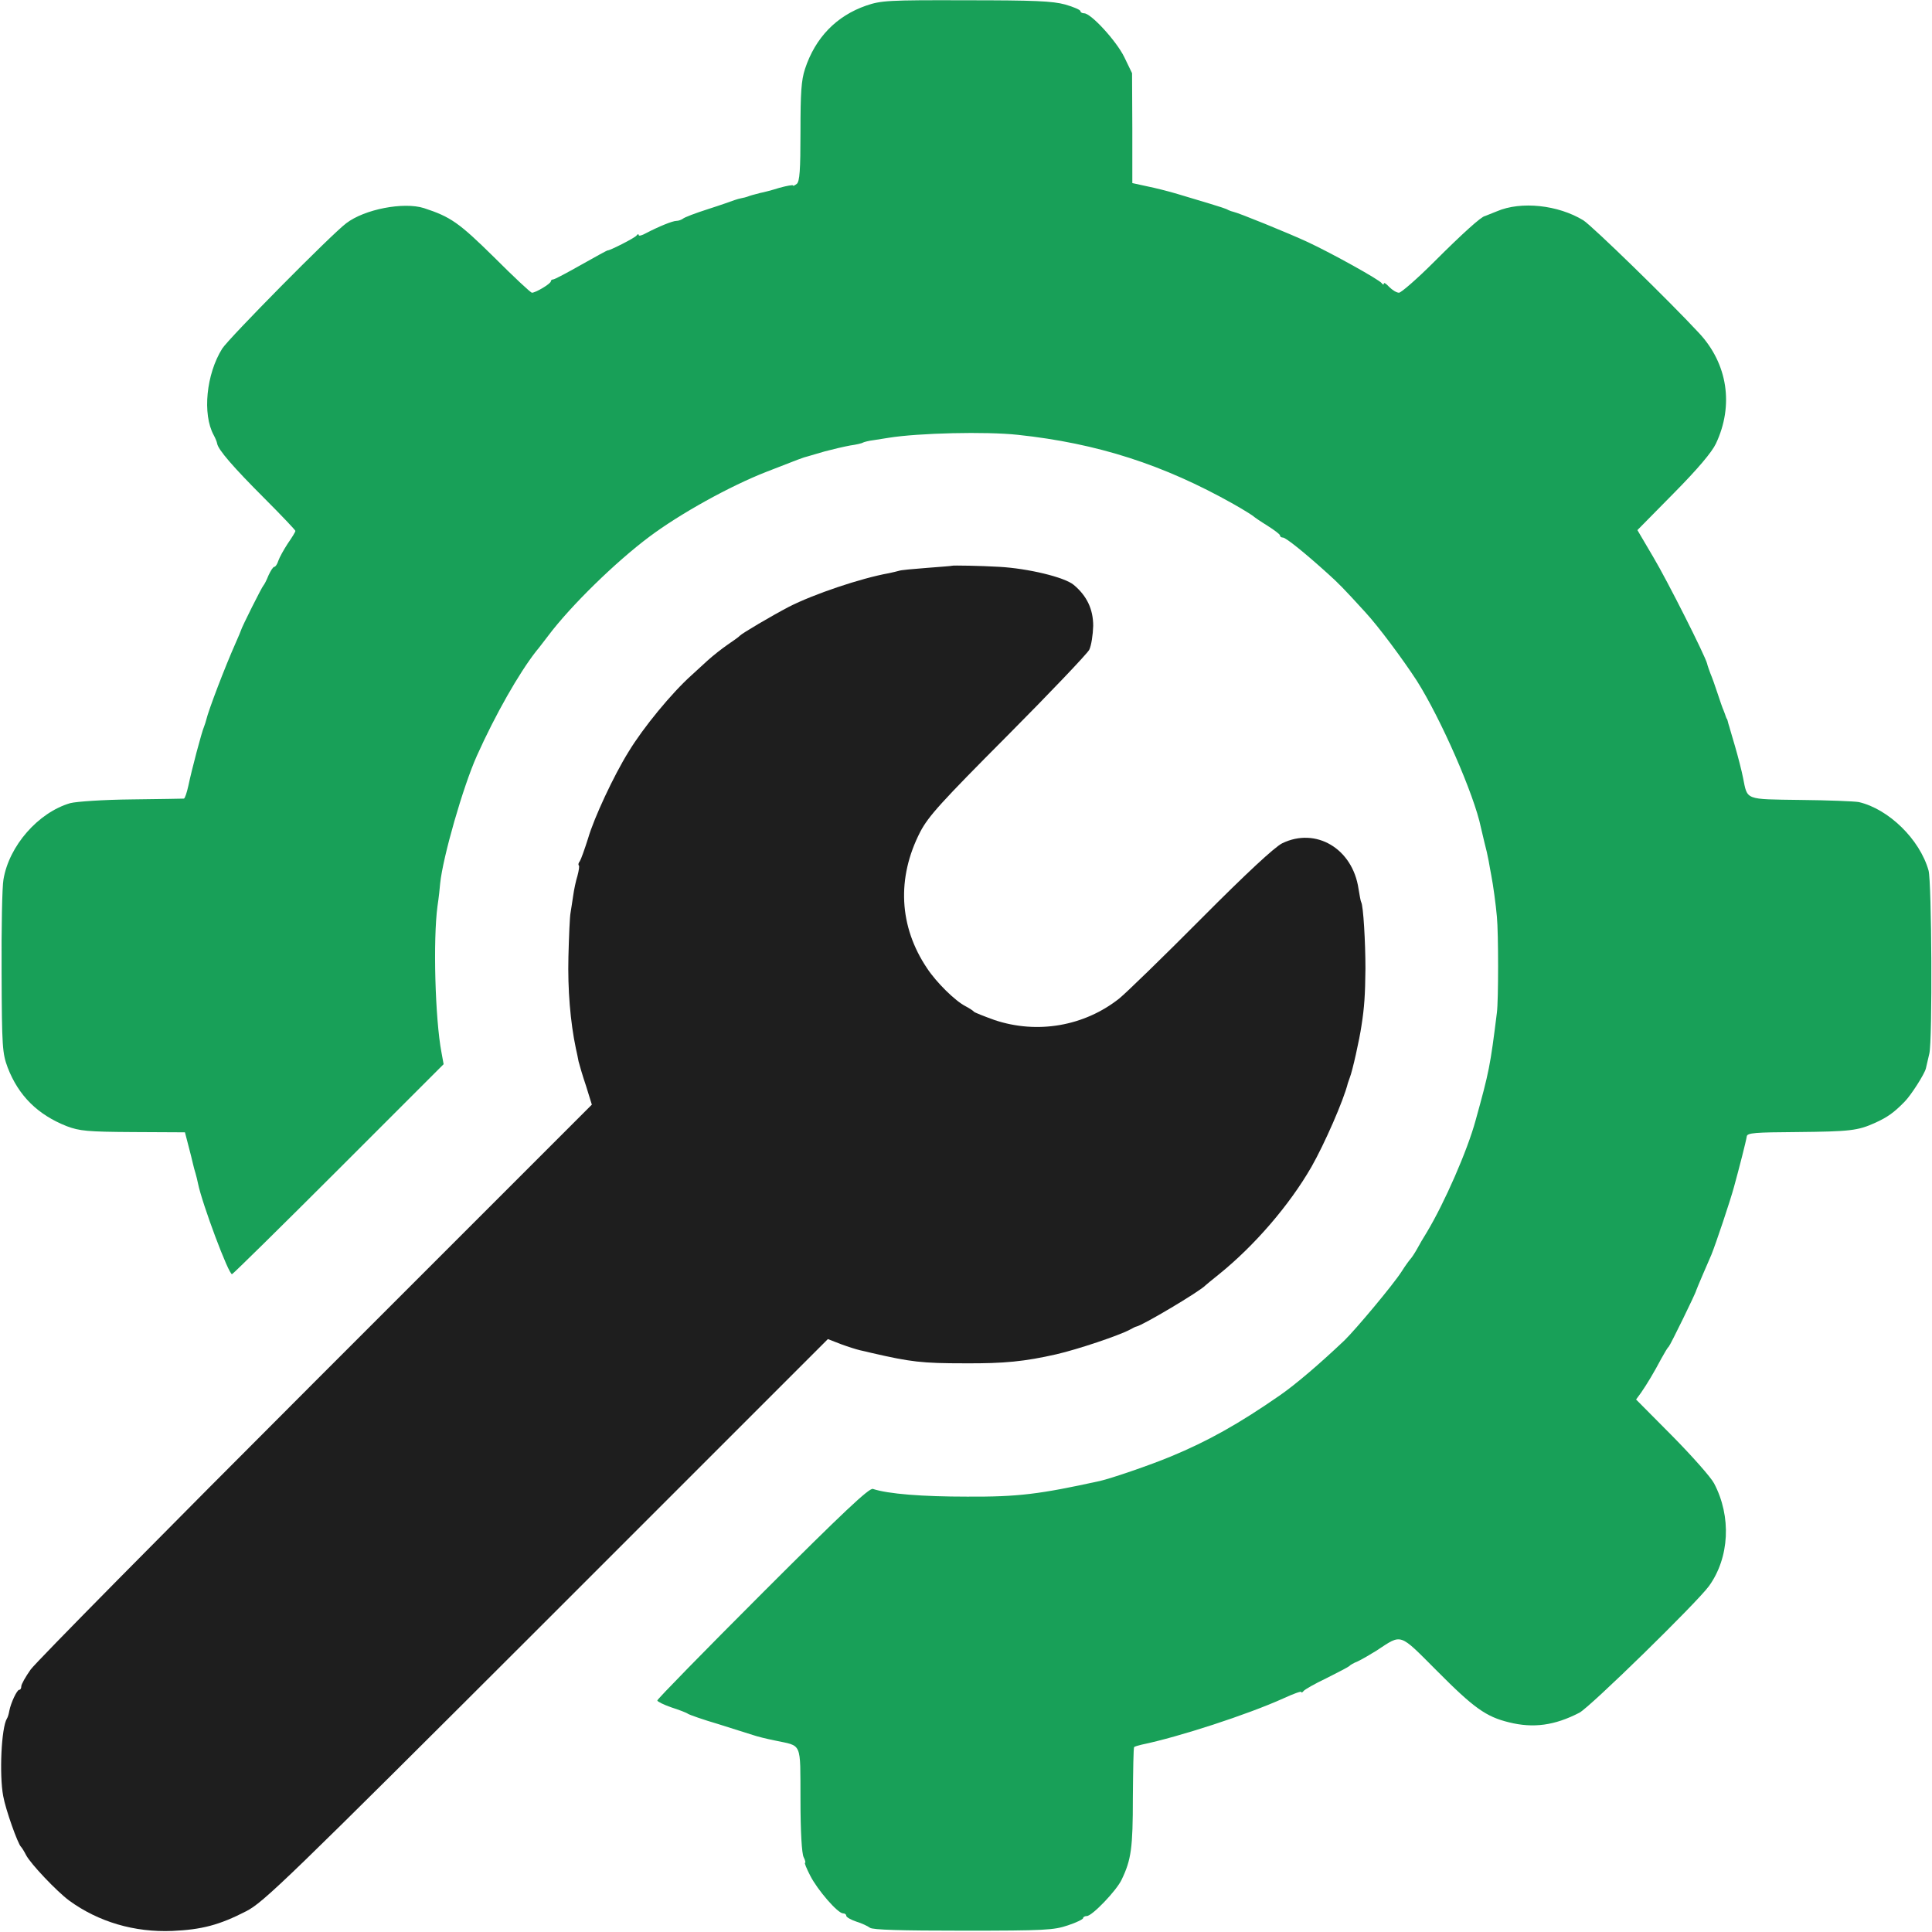
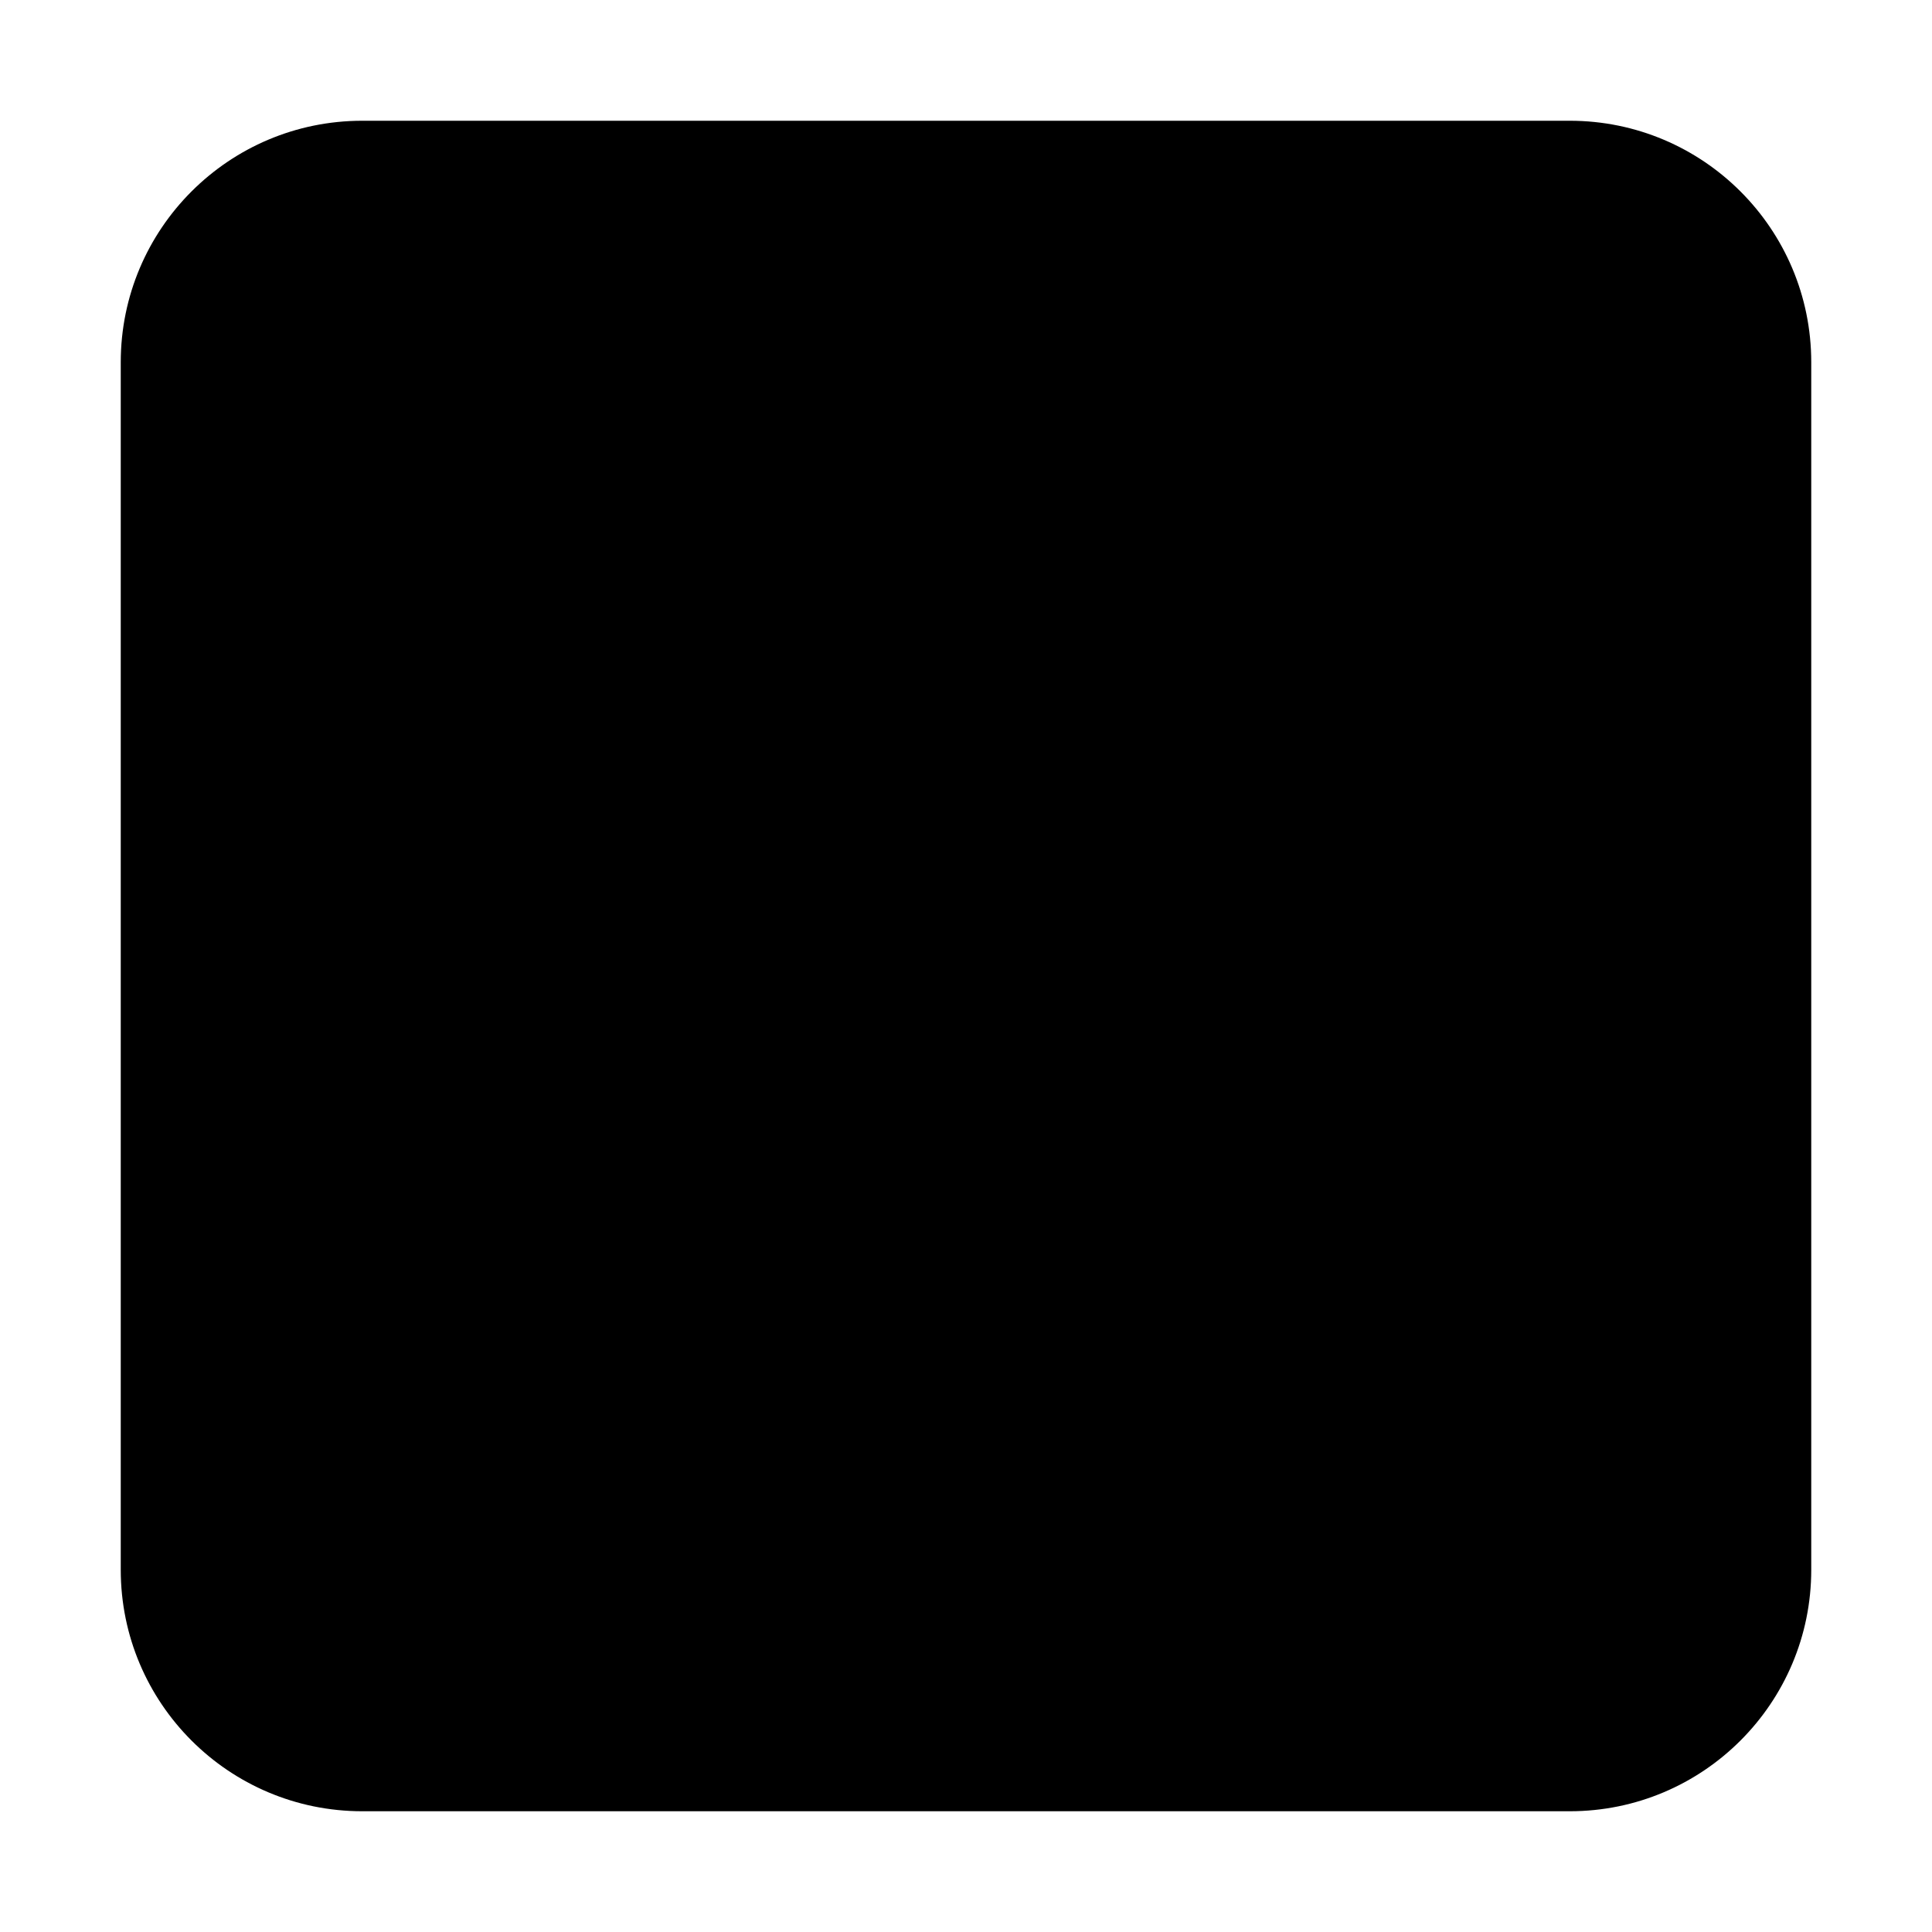
- <svg xmlns="http://www.w3.org/2000/svg" version="1.0" width="726pt" height="726pt" viewBox="0 0 726 726">
-   <g transform="translate(0,726) scale(0.1,-0.1)" stroke="none">
-     <path fill="#18a058" d="M3255 7239 c-112 -39 -191 -120 -230 -238 -14 -43 -17 -88 -17 -237 0 -144 -3 -186 -14 -195 -8 -6 -14 -9 -14 -6 0 3 -23 -1 -52 -9 -28 -9 -60 -17 -71 -19 -10 -3 -28 -7 -40 -11 -12 -5 -26 -8 -32 -9 -5 -1 -17 -4 -25 -7 -8 -3 -53 -19 -100 -34 -47 -15 -89 -31 -94 -36 -6 -4 -16 -8 -24 -8 -15 0 -68 -22 -114 -46 -16 -9 -28 -12 -28 -7 0 4 -4 4 -8 -2 -6 -9 -103 -58 -109 -56 -2 0 -46 -24 -99 -54 -53 -30 -100 -55 -105 -55 -5 0 -9 -3 -9 -7 0 -9 -57 -43 -71 -43 -5 0 -69 60 -142 133 -132 130 -163 152 -264 185 -76 24 -223 -4 -292 -57 -56 -42 -441 -432 -466 -471 -60 -96 -75 -246 -32 -325 6 -11 12 -25 13 -32 4 -23 60 -88 177 -205 64 -64 117 -120 117 -123 0 -4 -13 -25 -29 -48 -15 -23 -31 -52 -35 -64 -4 -13 -11 -23 -15 -23 -5 0 -14 -15 -22 -32 -7 -18 -16 -35 -19 -38 -5 -4 -82 -157 -85 -170 -1 -3 -9 -23 -19 -45 -41 -92 -103 -255 -111 -290 -1 -5 -5 -17 -8 -25 -9 -20 -47 -164 -59 -222 -6 -27 -13 -48 -17 -49 -3 0 -91 -2 -196 -3 -105 -1 -208 -8 -231 -14 -120 -35 -230 -160 -251 -287 -5 -27 -8 -185 -7 -350 1 -282 3 -303 23 -357 41 -106 113 -177 222 -220 48 -18 77 -21 249 -22 l195 -1 13 -50 c7 -27 15 -58 17 -68 2 -10 7 -27 10 -37 3 -10 7 -27 9 -37 15 -75 116 -345 128 -341 5 2 186 180 402 396 l393 393 -8 44 c-24 126 -32 424 -15 550 5 33 9 71 10 85 10 99 86 364 138 480 70 156 158 310 222 392 12 14 32 41 46 59 85 113 253 277 380 372 116 87 304 191 440 244 120 47 141 55 155 58 6 2 35 10 65 19 30 8 73 18 95 22 22 3 44 8 48 11 4 2 22 7 40 9 18 3 43 7 57 9 112 18 365 24 485 11 299 -32 547 -112 810 -260 39 -22 72 -43 75 -46 3 -3 26 -19 52 -35 27 -17 48 -33 48 -37 0 -5 5 -8 11 -8 11 0 84 -59 168 -135 41 -37 58 -54 141 -145 50 -54 142 -178 194 -258 90 -142 216 -429 241 -552 2 -8 8 -33 13 -55 6 -22 13 -53 16 -70 3 -16 7 -41 10 -55 7 -36 17 -109 21 -155 6 -61 6 -315 0 -360 -25 -201 -29 -221 -80 -405 -31 -114 -117 -310 -183 -420 -12 -19 -29 -48 -38 -65 -9 -16 -20 -32 -23 -35 -3 -3 -19 -24 -34 -48 -32 -50 -172 -217 -215 -259 -95 -90 -183 -165 -242 -206 -154 -107 -272 -173 -410 -230 -79 -33 -223 -82 -266 -92 -228 -50 -308 -60 -499 -59 -170 0 -297 10 -355 29 -14 4 -111 -87 -414 -390 -218 -218 -396 -400 -396 -405 0 -4 24 -16 53 -26 28 -9 57 -20 62 -24 6 -4 57 -22 115 -39 58 -18 116 -37 130 -41 14 -5 50 -14 80 -20 106 -23 97 -1 98 -223 0 -122 5 -203 12 -216 6 -12 8 -21 5 -21 -3 0 6 -22 20 -49 27 -53 103 -141 123 -141 7 0 12 -4 12 -9 0 -5 17 -15 38 -22 20 -6 43 -17 51 -23 10 -8 117 -11 350 -11 307 0 341 2 394 20 31 10 57 23 57 27 0 4 6 8 14 8 20 0 112 96 131 137 36 75 42 119 42 307 1 103 2 189 5 191 2 2 15 6 28 9 140 29 398 113 533 174 37 17 67 28 67 24 0 -4 4 -2 8 3 4 6 43 28 87 49 44 22 82 42 85 45 3 4 17 12 32 18 15 7 46 25 70 40 98 64 83 69 228 -76 138 -139 184 -172 270 -193 92 -23 172 -12 265 36 40 21 440 412 487 476 77 107 85 261 19 386 -12 23 -83 103 -157 178 l-136 137 19 26 c22 32 48 75 76 128 12 22 24 42 28 45 6 6 102 202 103 211 1 3 12 30 25 60 13 30 27 63 32 74 17 42 71 203 85 255 19 69 45 170 48 190 2 13 32 15 187 16 201 2 230 5 296 35 46 21 70 38 110 79 24 24 75 104 80 125 1 5 7 31 13 56 12 49 9 646 -3 688 -33 117 -150 231 -262 257 -16 3 -115 7 -219 8 -211 3 -199 -2 -216 83 -5 26 -19 80 -30 118 -12 39 -22 77 -25 85 -2 8 -4 16 -5 18 -2 1 -3 5 -5 10 -1 4 -5 14 -8 22 -4 8 -14 38 -23 65 -9 28 -21 61 -27 75 -5 14 -11 30 -12 36 -7 29 -149 311 -202 400 l-60 102 136 138 c91 92 144 155 159 187 68 144 44 300 -63 415 -114 123 -402 403 -435 424 -95 58 -234 73 -325 34 -22 -9 -42 -17 -45 -18 -13 -1 -86 -67 -191 -172 -64 -64 -124 -116 -132 -116 -9 0 -25 10 -37 22 -11 12 -20 18 -20 12 0 -5 -4 -4 -8 2 -9 13 -185 111 -277 154 -73 34 -263 111 -280 114 -5 1 -14 4 -20 7 -5 4 -37 14 -70 24 -33 10 -87 26 -120 36 -33 10 -85 23 -115 29 l-55 12 0 207 -1 206 -29 60 c-29 60 -125 165 -151 165 -8 0 -14 4 -14 8 0 5 -26 16 -57 25 -48 13 -115 16 -373 16 -293 1 -319 -1 -375 -20z" />
-     <path fill="#1e1e1e" d="M3577 5134 c-1 -1 -44 -4 -94 -8 -51 -4 -98 -8 -105 -11 -7 -2 -24 -6 -38 -9 -106 -19 -283 -79 -375 -126 -65 -34 -177 -100 -185 -109 -3 -4 -23 -18 -45 -33 -22 -15 -56 -42 -76 -60 -20 -18 -47 -43 -60 -55 -74 -66 -182 -197 -237 -288 -56 -90 -130 -249 -152 -325 -13 -41 -27 -80 -31 -86 -5 -6 -7 -13 -4 -16 3 -2 0 -20 -5 -39 -6 -19 -13 -52 -16 -74 -3 -22 -8 -51 -10 -65 -3 -14 -6 -88 -8 -165 -3 -123 7 -245 28 -345 3 -14 8 -35 10 -48 3 -12 15 -54 28 -92 l22 -71 -1037 -1037 c-570 -570 -1053 -1059 -1072 -1086 -19 -27 -35 -55 -35 -63 0 -7 -3 -13 -8 -13 -8 0 -31 -48 -37 -79 -2 -12 -6 -25 -9 -29 -21 -34 -29 -211 -14 -291 9 -51 55 -180 67 -191 3 -3 12 -17 19 -31 17 -33 116 -137 162 -171 110 -80 245 -120 388 -114 110 5 176 22 277 74 65 33 151 116 1128 1092 l1058 1058 49 -19 c27 -10 59 -20 72 -23 13 -3 32 -7 43 -10 148 -34 189 -39 350 -39 150 -1 226 7 345 34 82 19 233 70 275 92 11 6 22 12 25 12 23 4 240 133 260 155 3 3 25 21 50 41 134 108 265 260 348 404 49 86 121 250 137 315 1 3 4 12 7 20 10 24 37 146 44 195 11 70 14 116 15 215 0 101 -8 237 -16 250 -2 3 -6 26 -10 50 -22 151 -160 233 -287 171 -28 -14 -133 -111 -303 -282 -143 -144 -282 -279 -309 -301 -131 -104 -308 -135 -469 -81 -39 14 -74 28 -77 31 -3 4 -17 13 -32 21 -39 20 -109 89 -144 142 -106 157 -115 340 -26 513 31 59 78 111 328 362 160 161 298 306 307 322 8 16 14 57 15 90 0 63 -24 113 -73 154 -34 29 -172 62 -280 68 -69 4 -175 6 -178 4z" />
-   </g>
+ <svg xmlns="http://www.w3.org/2000/svg" viewBox="0 0 16 16">
+   <rect x="1" y="1" width="14" height="14" rx="2" fill="#000000" />
</svg>
